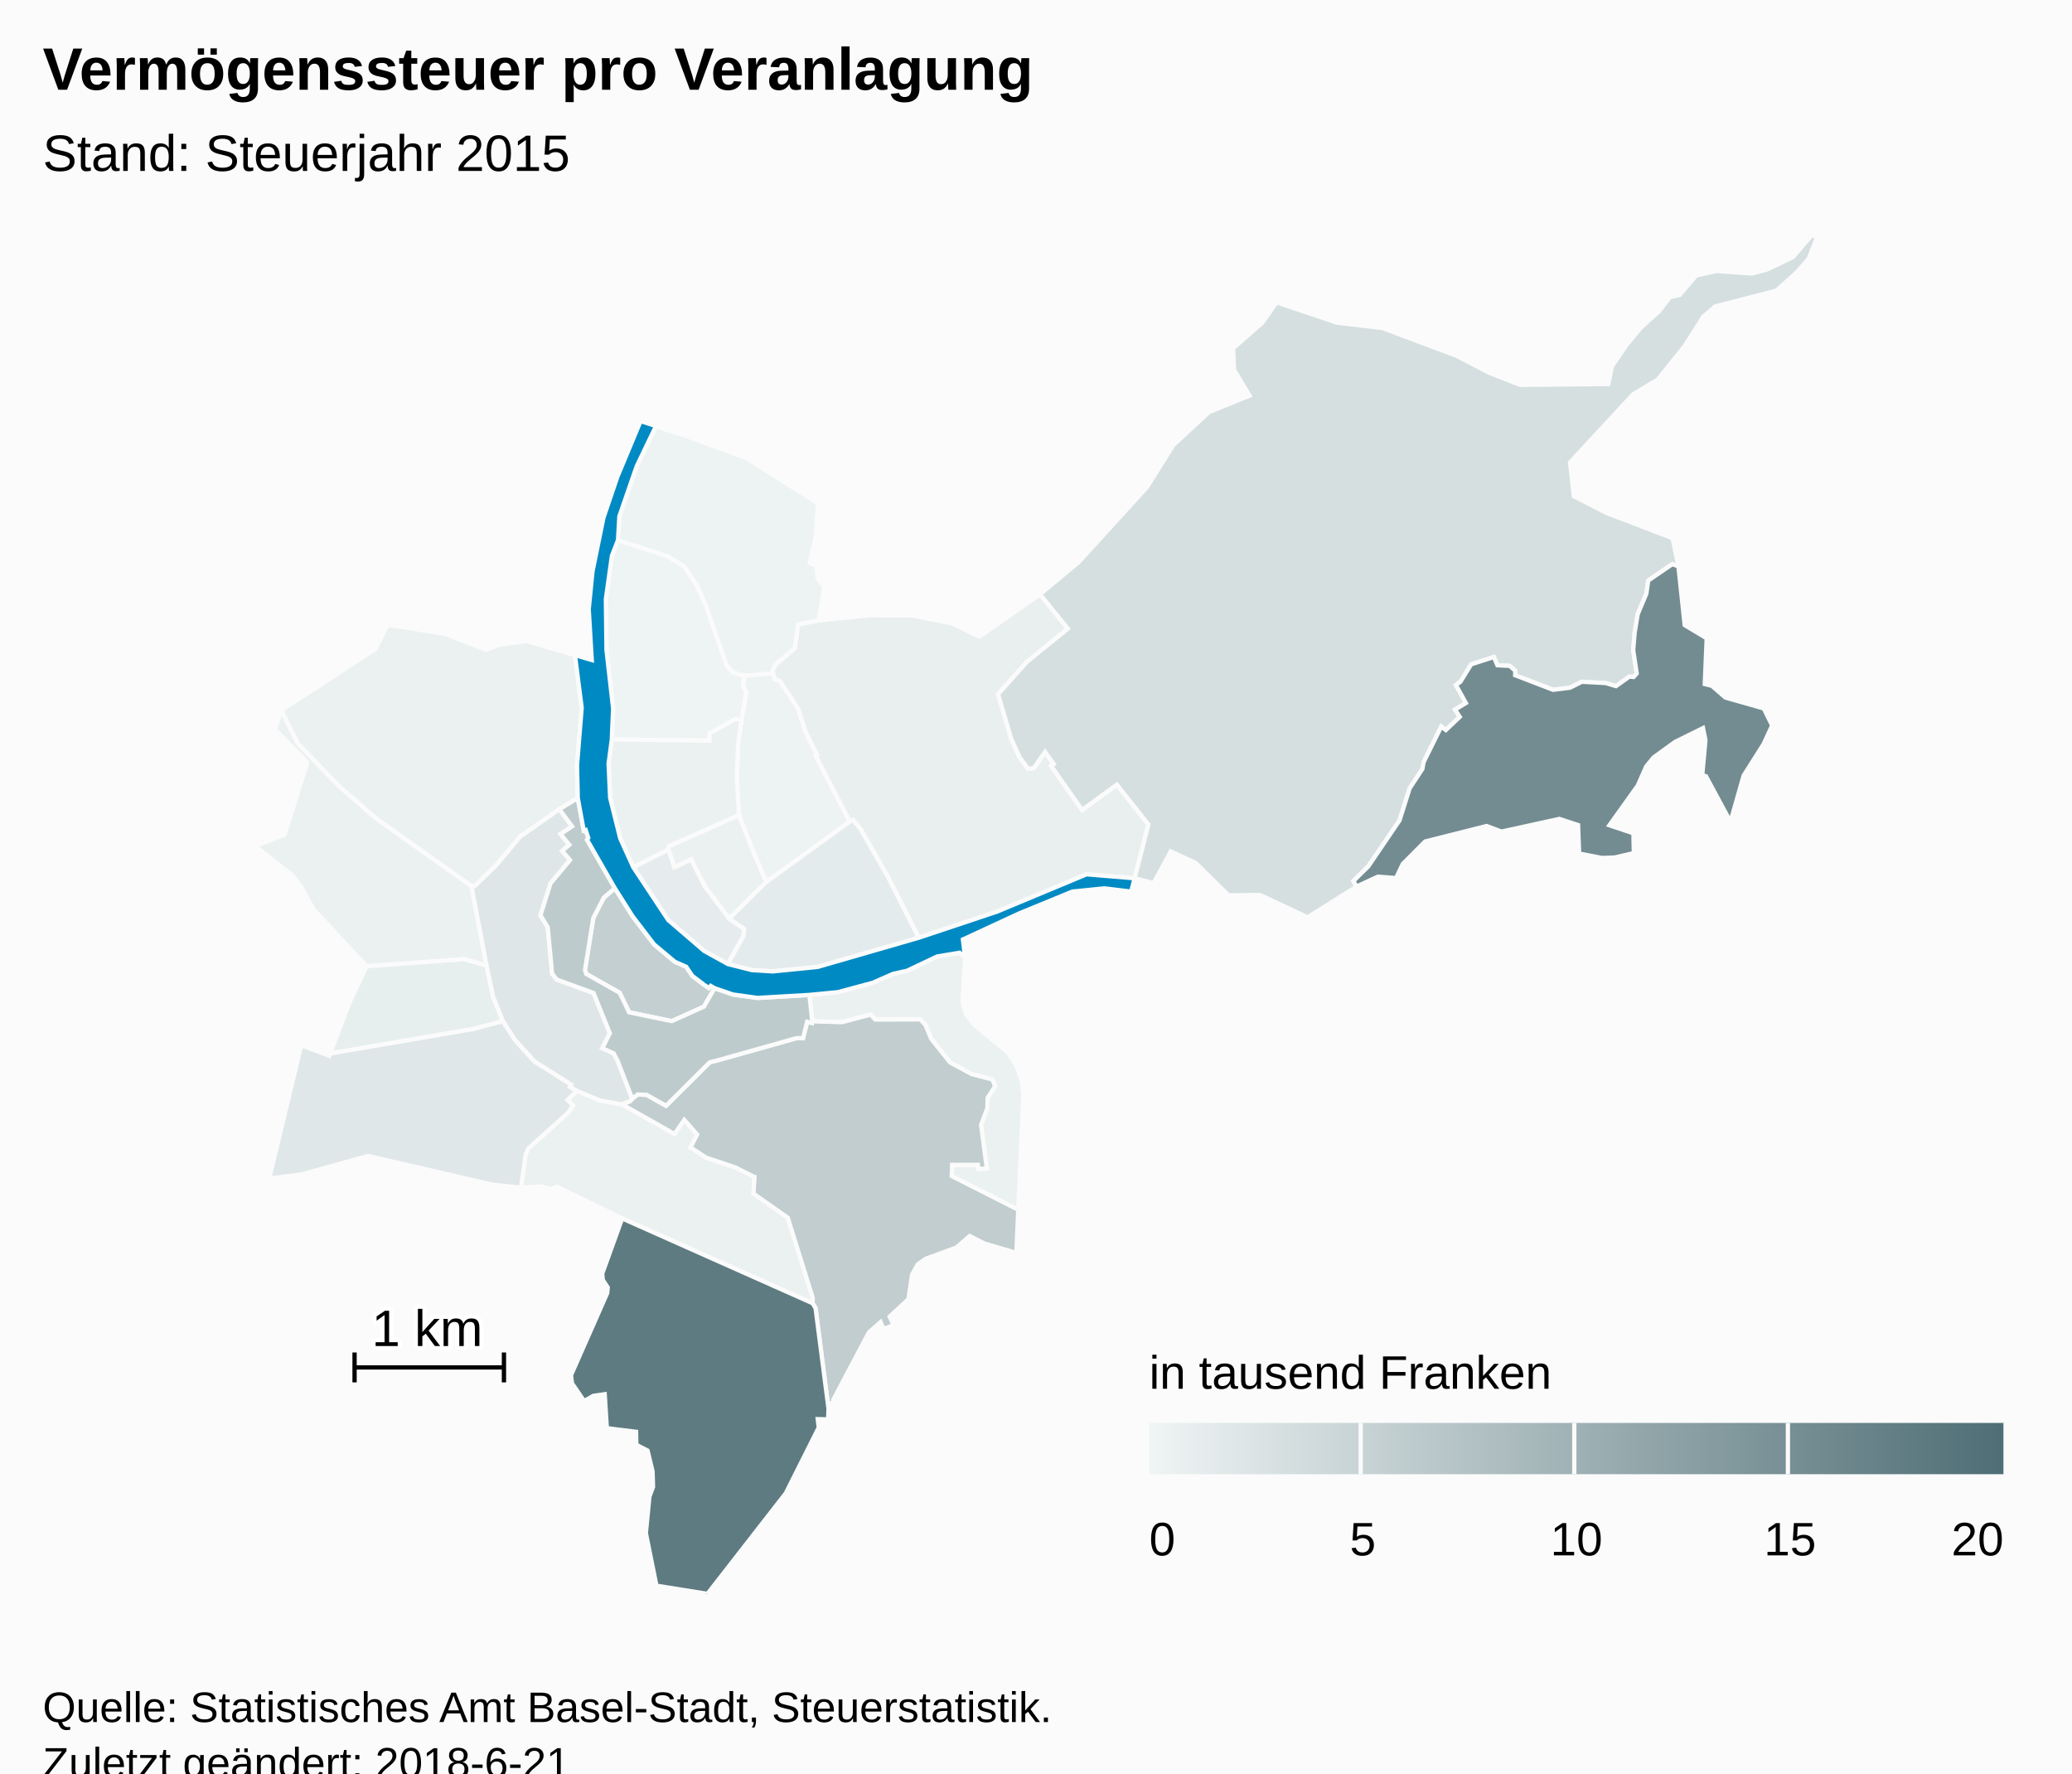
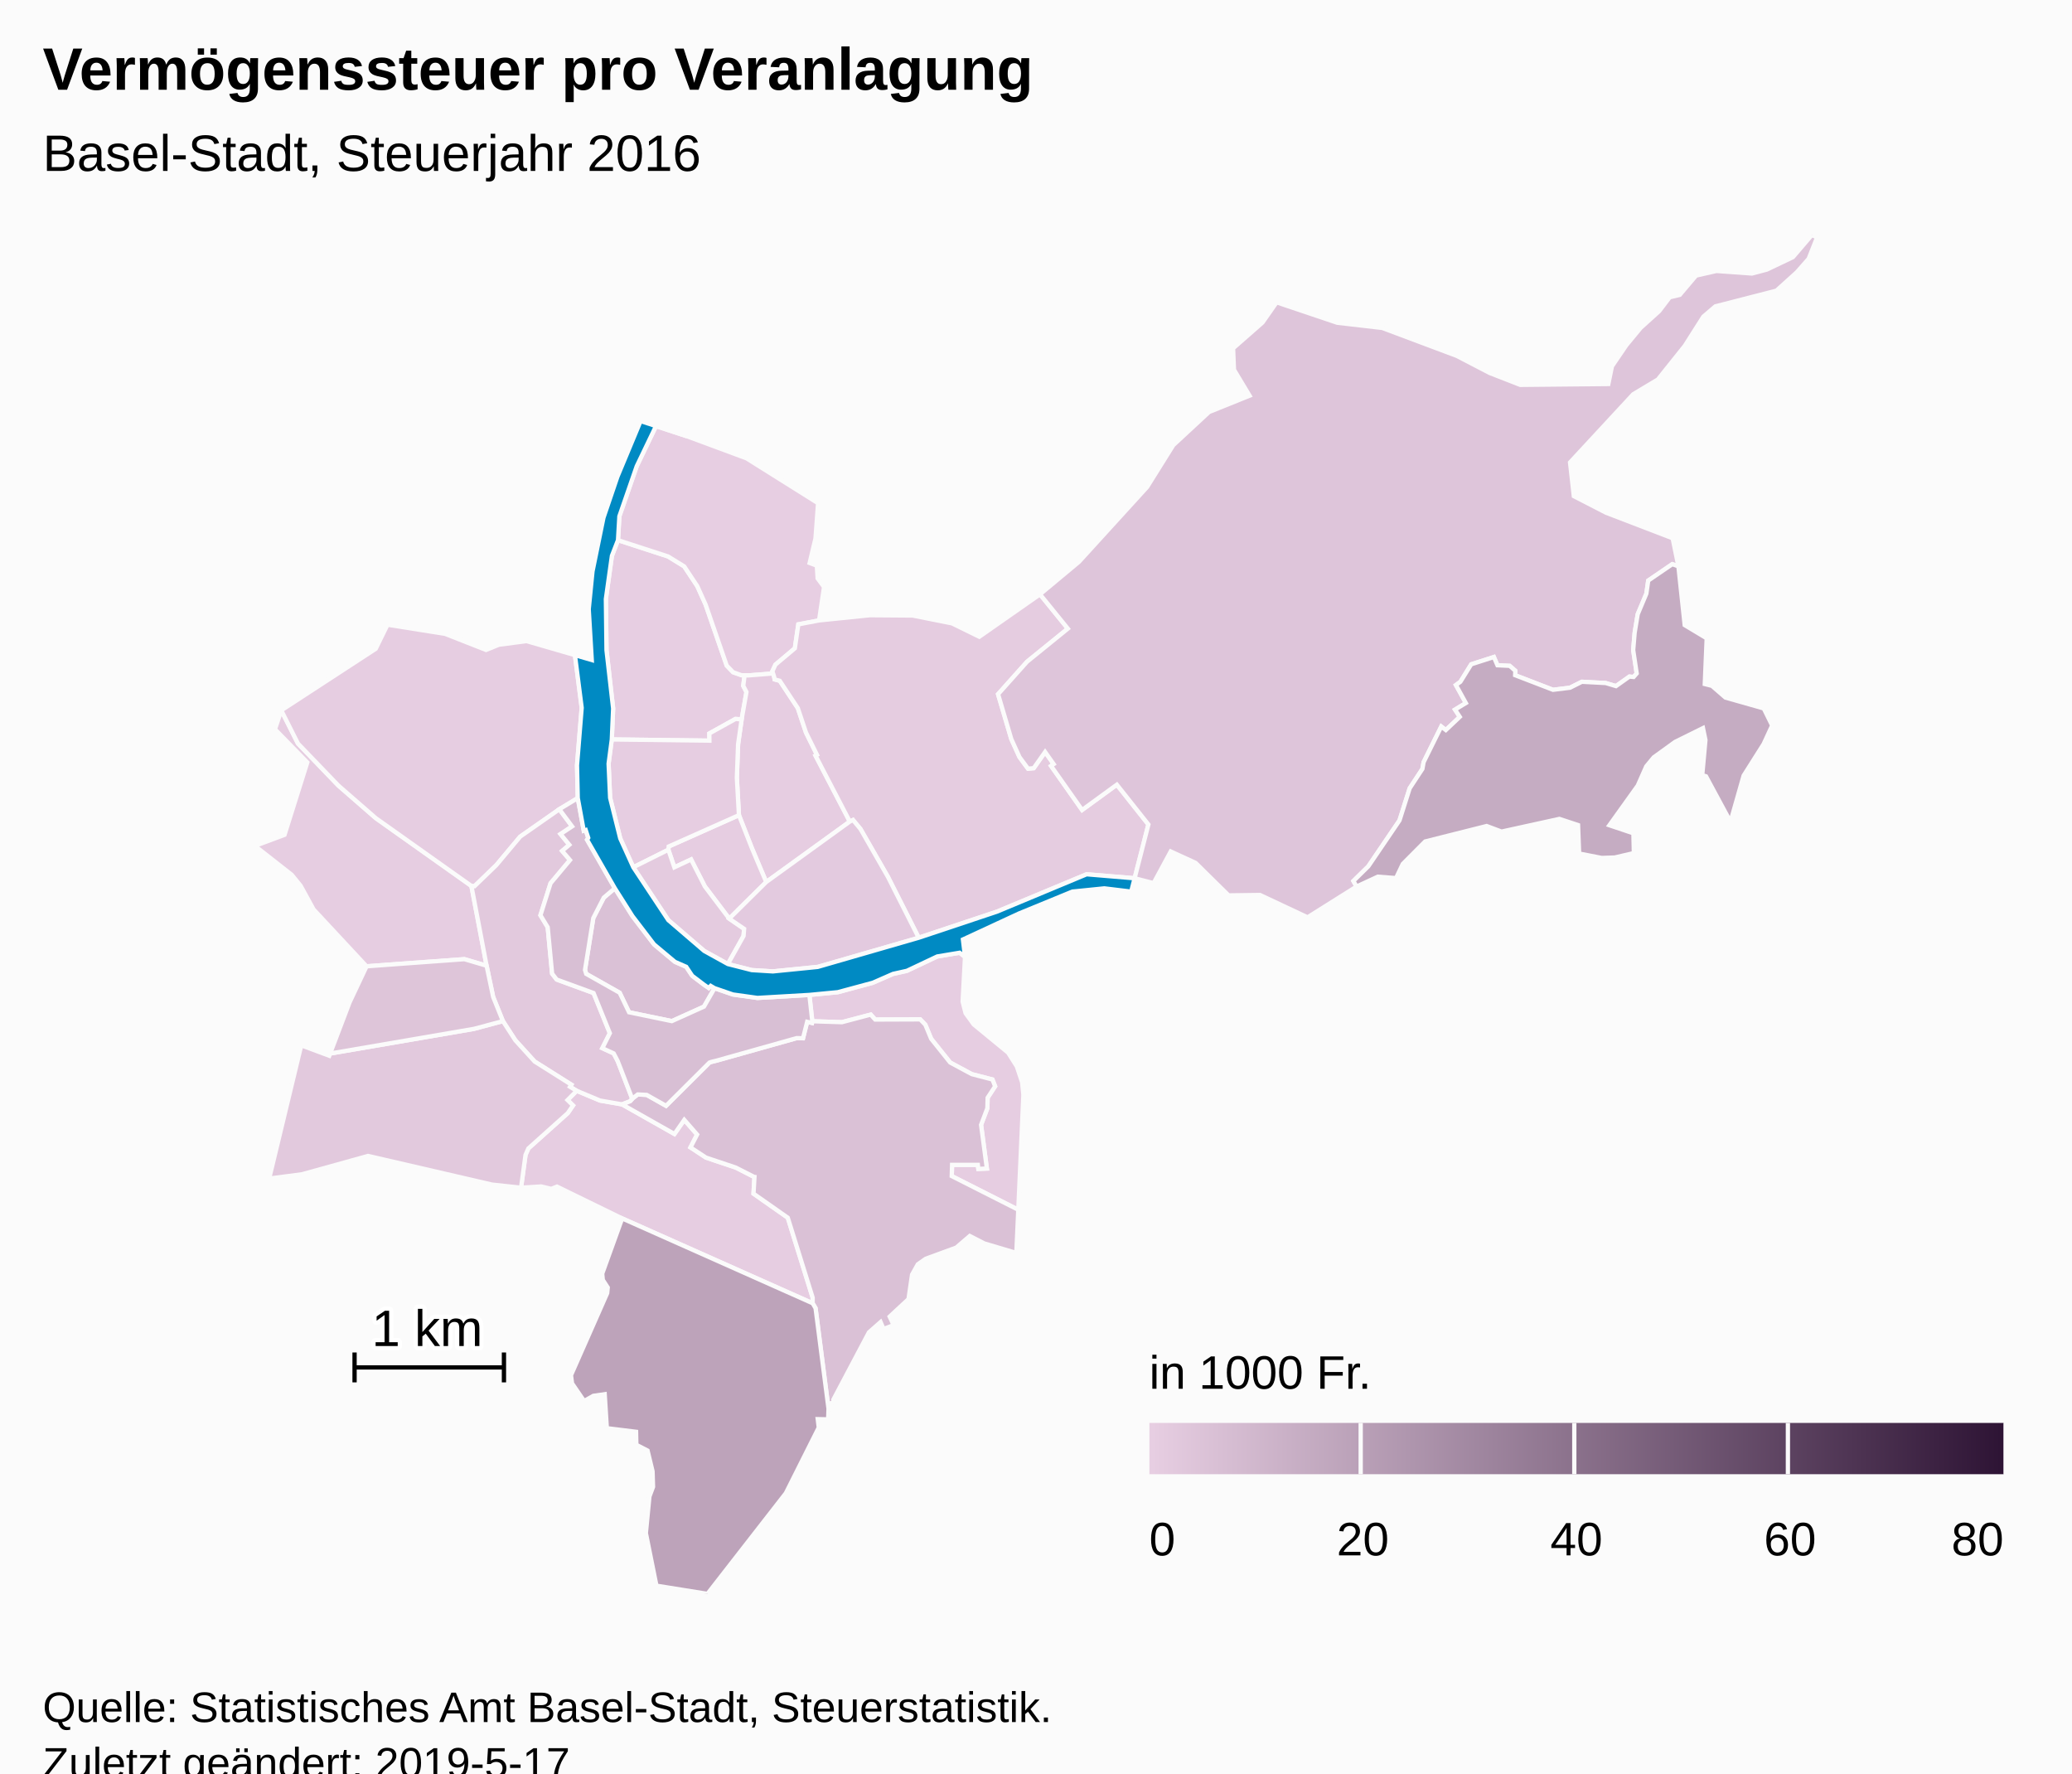
<svg xmlns="http://www.w3.org/2000/svg" version="1.1" class="highcharts-root" style="font-family:Arial;font-size:12px;" viewBox="0 0 485 415">
  <defs>
-     <linearGradient x1="0" y1="0" x2="1" y2="0" id="highcharts-ypeqhn4-8">
-       <stop offset="0" stop-color="#eff4f4" stop-opacity="1" />
-       <stop offset="1" stop-color="#4f6e75" stop-opacity="1" />
+     <linearGradient x1="0" y1="0" x2="1" y2="0" id="highcharts-w0j1jd0-8">
+       <stop offset="0" stop-color="#E7CEE2" stop-opacity="1" />
+       <stop offset="1" stop-color="#2E1435" stop-opacity="1" />
    </linearGradient>
-     <clipPath id="highcharts-ypeqhn4-9">
+     <clipPath id="highcharts-w0j1jd0-9">
      <rect x="0" y="0" width="465" height="318" fill="none" />
    </clipPath>
-     <clipPath id="highcharts-ypeqhn4-10">
+     <clipPath id="highcharts-w0j1jd0-10">
      <rect x="0" y="0" width="465" height="318" fill="none" />
    </clipPath>
  </defs>
  <rect fill="#fbfbfb" class="highcharts-background" x="0" y="0" width="485" height="428" rx="0" ry="0" />
  <rect fill="none" class="highcharts-plot-background" x="10" y="55" width="465" height="318" />
  <g class="highcharts-pane-group" data-z-index="0" />
  <rect fill="none" class="highcharts-plot-border" data-z-index="1" x="10" y="55" width="465" height="318" />
  <g class="highcharts-series-group" data-z-index="3">
-     <g data-z-index="0.1" class="highcharts-series highcharts-series-0 highcharts-map-series highcharts-color-0 " transform="translate(10,55) scale(1 1)" stroke-width="1" clip-path="url(#highcharts-ypeqhn4-10)">
+     <g data-z-index="0.1" class="highcharts-series highcharts-series-0 highcharts-map-series highcharts-color-0 " transform="translate(10,55) scale(1 1)" stroke-width="1" clip-path="url(#highcharts-w0j1jd0-10)">
      <g transform="translate(0,0) scale(1 1)">
-         <path fill="rgb(238,243,243)" d="M 163.599 113.346 L 162.154 113.254 156.039 116.647 156.055 118.33 133.204 118.049 133.519 110.794 131.963 97.157 131.816 85.179 133.233 75.064 134.654 71.413 146.363 75.219 150.148 77.543 153.21 82.159 155.164 86.482 160.104 100.76 161.596 102.314 163.538 103.013 164.291 103.037 164.291 103.037 163.973 105.495 164.725 106.956 163.599 113.346 Z" stroke="#fbfbfb" stroke-width="inherit" class="highcharts-point highcharts-color-0" />
-         <path fill="rgb(237,243,243)" d="M 163.538 103.013 L 161.596 102.314 160.104 100.76 155.164 86.482 153.21 82.159 150.148 77.543 146.363 75.219 134.654 71.413 134.978 65.825 139.041 54.098 143.547 44.715 150.81 47.099 164.753 52.265 181.487 62.762 180.883 71.006 179.513 76.747 181.197 77.376 181.383 80.358 182.887 82.38 181.719 90.194 176.868 91.117 176.053 96.719 171.514 100.54 170.79 102.088 170.956 102.606 165.165 103.065 164.291 103.037 163.538 103.013 Z" stroke="#fbfbfb" stroke-width="inherit" class="highcharts-point highcharts-color-0" />
-         <path fill="rgb(237,242,242)" d="M 171.211 103.401 L 171.318 103.998 172.523 104.322 176.748 110.716 178.664 116.44 181.237 121.645 180.893 121.831 188.918 137.267 169.352 151.414 167.192 146.327 165.996 143.486 162.964 135.763 162.476 126.984 162.768 119.151 163.599 113.346 164.725 106.956 163.973 105.495 164.291 103.037 164.291 103.037 165.165 103.065 170.956 102.606 171.211 103.401 Z" stroke="#fbfbfb" stroke-width="inherit" class="highcharts-point highcharts-color-0" />
-         <path fill="rgb(235,241,241)" d="M 79.362 170.878 L 75.803 171.141 63.409 157.831 60.375 152.288 58.285 149.72 49.666 142.962 56.601 140.371 61.932 123.417 54.366 115.662 55.838 111.244 59.749 119.007 69.219 128.85 77.981 136.479 100.344 152.338 103.899 171.004 98.7 169.469 82.607 170.639 79.362 170.878 Z" stroke="#fbfbfb" stroke-width="inherit" class="highcharts-point highcharts-color-0" />
-         <path fill="rgb(235,241,241)" d="M 163.599 113.346 L 162.768 119.151 162.476 126.984 162.964 135.763 146.518 143.1 146.447 143.862 138.239 147.962 135.18 141.214 132.811 131.721 132.453 123.731 133.204 118.049 156.055 118.33 156.039 116.647 162.154 113.254 163.599 113.346 Z" stroke="#fbfbfb" stroke-width="inherit" class="highcharts-point highcharts-color-0" />
-         <path fill="rgb(235,241,241)" d="M 160.691 159.986 L 154.986 152.446 151.763 146.14 147.846 147.976 146.447 143.862 146.518 143.1 162.964 135.763 165.996 143.486 167.192 146.327 169.352 151.414 160.691 159.986 Z" stroke="#fbfbfb" stroke-width="inherit" class="highcharts-point highcharts-color-0" />
-         <path fill="rgb(235,241,241)" d="M 120.924 134.388 L 111.754 140.799 106.196 147.439 101.062 152.404 100.344 152.338 77.981 136.479 69.219 128.85 59.749 119.007 55.838 111.244 77.945 96.835 80.705 91.197 94.19 93.34 103.77 97.104 106.792 95.878 113.25 95.032 124.579 98.315 126.16 110.641 125.066 124.095 125.242 131.759 120.924 134.388 Z" stroke="#fbfbfb" stroke-width="inherit" class="highcharts-point highcharts-color-0" />
-         <path fill="rgb(235,241,241)" d="M 215.882 168.932 L 215.327 179.393 216.011 182.103 217.923 184.746 225.977 191.365 228.014 194.58 229.249 198.27 229.545 201.213 228.353 228.116 212.776 220.233 212.855 217.603 218.894 217.607 218.998 218.549 221.001 218.469 219.641 208.244 221.11 204.361 221.181 201.897 222.929 199.226 222.307 197.631 217.473 196.38 212.404 193.655 207.963 188.105 206.597 184.812 205.396 183.561 194.853 183.6 193.812 182.44 187.073 184.22 180.136 183.998 179.453 177.834 186.126 177.194 194.287 174.991 199.035 172.914 202.28 172.193 209.378 168.836 214.623 167.962 215.882 168.932 Z" stroke="#fbfbfb" stroke-width="inherit" class="highcharts-point highcharts-color-0" />
-         <path fill="rgb(235,240,240)" d="M 135.58 203.443 L 135.637 203.463 147.868 210.379 150.171 207.071 153.178 210.513 151.623 213.522 155.251 215.903 162.218 218.236 166.354 220.339 166.385 220.372 166.394 220.384 166.451 220.4 166.604 220.425 166.377 224.345 174.398 229.969 180.227 248.693 180.215 249.996 135.632 230.142 120.376 222.694 119.04 223.225 116.676 222.661 111.962 222.954 113.008 215.282 113.676 213.763 122.907 205.491 124.132 203.7 122.837 202.439 124.992 200.274 130.461 202.557 135.58 203.443 Z" stroke="#fbfbfb" stroke-width="inherit" class="highcharts-point highcharts-color-0" />
-         <path fill="rgb(233,239,239)" d="M 171.211 103.401 L 171.318 103.998 172.523 104.322 176.748 110.716 178.664 116.44 181.237 121.645 180.893 121.831 188.918 137.267 189.67 136.904 191.408 138.995 197.855 150.236 205.045 164.457 223.366 158.346 244.346 149.604 255.582 150.539 255.583 150.539 258.812 137.95 251.422 128.63 243.289 134.551 236.554 124.993 236.031 124.25 236.638 123.823 234.632 120.976 231.964 124.768 230.635 124.89 228.628 122.159 226.721 117.956 225.261 113.014 223.621 107.458 230.412 99.856 239.954 92.115 233.436 84.083 219.225 94.015 212.833 90.881 203.612 89.049 193.631 88.975 181.719 90.194 176.868 91.117 176.053 96.719 171.514 100.54 170.79 102.088 171.211 103.401 Z" stroke="#fbfbfb" stroke-width="inherit" class="highcharts-point highcharts-color-0" />
-         <path fill="rgb(231,238,238)" d="M 79.362 170.878 L 75.803 171.141 71.818 179.6 67.273 191.555 100.915 185.781 107.718 183.966 105.433 178.298 103.899 171.004 98.7 169.469 82.607 170.639 79.362 170.878 Z" stroke="#fbfbfb" stroke-width="inherit" class="highcharts-point highcharts-color-0" />
-         <path fill="rgb(230,236,237)" d="M 160.373 170.608 L 164.046 164.041 164.178 162.374 160.691 159.986 154.986 152.446 151.763 146.14 147.846 147.976 146.447 143.862 138.239 147.962 146.439 160.34 154.831 167.543 160.373 170.608 Z" stroke="#fbfbfb" stroke-width="inherit" class="highcharts-point highcharts-color-0" />
-         <path fill="rgb(228,235,236)" d="M 160.691 159.986 L 169.352 151.414 188.918 137.267 189.67 136.904 191.408 138.995 197.855 150.236 205.045 164.457 181.405 171.284 170.915 172.333 165.964 172.027 160.373 170.608 164.046 164.041 164.178 162.374 160.691 159.986 Z" stroke="#fbfbfb" stroke-width="inherit" class="highcharts-point highcharts-color-0" />
-         <path fill="rgb(224,231,232)" d="M 122.837 202.439 L 124.132 203.7 122.907 205.491 113.676 213.763 113.008 215.282 111.962 222.954 105.167 222.222 76.154 215.516 60.701 219.803 53.007 220.815 60.516 189.632 67.076 192.073 67.273 191.555 100.915 185.781 107.718 183.966 110.633 188.465 115.147 193.427 123.729 198.837 123.424 199.334 124.992 200.274 122.837 202.439 Z" stroke="#fbfbfb" stroke-width="inherit" class="highcharts-point highcharts-color-0" />
-         <path fill="rgb(223,230,231)" d="M 120.924 134.388 L 123.912 138.397 121.204 140.195 123.265 142.703 121.584 144.138 123.422 146.278 118.871 151.713 116.504 159.193 118.203 161.994 119.234 172.845 120.307 174.236 128.935 177.39 132.749 186.788 130.991 190.3 133.648 191.519 134.551 193.246 134.721 193.67 135.272 195.077 137.996 202.154 137.996 202.154 137.466 202.738 135.608 203.453 135.58 203.443 130.461 202.557 124.992 200.274 123.424 199.334 123.729 198.837 115.147 193.427 110.633 188.465 107.718 183.966 105.433 178.298 103.899 171.004 100.344 152.338 101.062 152.404 106.196 147.439 111.754 140.799 120.924 134.388 Z" stroke="#fbfbfb" stroke-width="inherit" class="highcharts-point highcharts-color-0" />
-         <path fill="rgb(214,223,224)" d="M 236.031 124.25 L 236.638 123.823 234.632 120.976 231.964 124.768 230.635 124.89 228.628 122.159 226.721 117.956 225.261 113.014 223.621 107.458 230.412 99.856 239.954 92.115 233.436 84.083 242.561 76.483 258.515 58.976 264.631 49.187 273.009 41.418 282.494 37.597 278.841 31.517 278.635 26.524 285.514 20.486 288.827 15.752 303.007 20.53 313.55 21.75 330.993 28.284 338.71 32.293 345.845 35.071 366.468 34.868 367.317 30.735 370.679 25.792 374.037 21.73 378.373 17.816 380.838 14.568 383.185 14.012 387.005 9.491 391.762 8.412 400.087 9.009 403.581 8.084 409.682 5.173 414.105 0 415.334 0.551 413.362 5.548 410.58 8.712 405.805 13.023 391.517 16.697 388.708 19.095 384.347 25.954 378.064 33.804 372.286 37.262 357.503 53.215 358.387 61.108 365.94 64.994 381.521 70.973 382.868 77.538 381.432 77.029 375.807 80.873 375.373 83.926 373.348 88.738 372.63 93.077 372.29 97.144 373.11 102.607 372.38 103.429 371.997 103.394 371.4 103.34 368.262 105.567 365.846 104.848 360.27 104.553 357.504 105.943 353.52 106.433 344.653 103.017 344.693 101.976 343.372 100.823 340.507 100.688 339.679 98.758 334.372 100.467 331.845 104.548 330.798 105.314 333.119 109.528 330.583 111.065 331.698 112.762 328.429 115.852 327.36 115.032 323.23 123.372 322.95 124.941 319.97 129.481 317.585 136.998 310.291 147.741 306.798 151.177 307.536 152.47 296.065 159.678 284.93 154.446 277.586 154.543 269.86 146.935 264.033 144.263 260.033 151.67 255.583 150.539 258.812 137.95 251.422 128.63 243.289 134.551 236.554 124.993 236.031 124.25 Z" stroke="#fbfbfb" stroke-width="inherit" class="highcharts-point highcharts-color-0" />
-         <path fill="rgb(195,207,209)" d="M 157.262 176.255 L 156.358 175.722 155.903 176.213 154.831 175.48 152.03 173.356 150.629 171.253 147.992 170.097 143.1 166.011 138.047 159.396 133.918 152.861 131.324 155.077 128.871 159.856 126.932 171.983 127.211 172.909 135.045 177.328 137.247 181.901 147.256 183.968 154.784 180.573 157.262 176.255 Z" stroke="#fbfbfb" stroke-width="inherit" class="highcharts-point highcharts-color-0" />
-         <path fill="rgb(193,205,207)" d="M 135.637 203.463 L 147.868 210.379 150.171 207.071 153.178 210.513 151.623 213.522 155.251 215.903 162.218 218.236 166.354 220.339 166.385 220.372 166.394 220.384 166.451 220.4 166.604 220.425 166.377 224.345 174.398 229.969 180.227 248.693 180.215 249.996 180.9 251.148 183.934 274.685 184.109 273.435 185.137 273.291 185.072 272.536 193.394 256.796 196.124 254.398 196.821 256.019 199.174 255.111 198.245 253.116 202.654 249.018 203.487 243.297 204.842 240.873 206.692 239.58 213.839 236.961 216.997 234.248 220.41 235.999 227.897 238.221 228.353 228.116 212.776 220.233 212.855 217.603 218.894 217.607 218.998 218.549 221.001 218.469 219.641 208.244 221.11 204.361 221.181 201.897 222.929 199.226 222.307 197.631 217.473 196.38 212.404 193.655 207.963 188.105 206.597 184.812 205.396 183.561 194.853 183.6 193.812 182.44 187.073 184.22 180.136 183.998 180.065 184.395 178.934 184.13 177.963 187.977 176.559 187.941 176.442 187.952 157.752 193.208 156.916 193.407 156.469 193.523 156.062 193.669 145.904 203.787 141.379 201.233 139.282 201.126 138.126 202.01 137.996 202.154 137.466 202.738 135.608 203.453 135.637 203.463 Z" stroke="#fbfbfb" stroke-width="inherit" class="highcharts-point highcharts-color-0" />
-         <path fill="rgb(190,203,205)" d="M 120.924 134.388 L 123.912 138.397 121.204 140.195 123.265 142.703 121.584 144.138 123.422 146.278 118.871 151.713 116.504 159.193 118.203 161.994 119.234 172.845 120.307 174.236 128.935 177.39 132.749 186.788 130.991 190.3 133.648 191.519 134.551 193.246 134.721 193.67 135.272 195.077 137.996 202.154 137.996 202.154 138.126 202.01 139.282 201.126 141.379 201.233 145.904 203.787 156.062 193.669 156.469 193.523 156.916 193.407 157.752 193.208 176.442 187.952 176.559 187.941 177.963 187.977 178.934 184.13 180.065 184.395 180.136 183.998 179.453 177.834 167.297 178.539 161.562 177.735 157.262 176.255 154.784 180.573 147.256 183.968 137.247 181.901 135.045 177.328 127.211 172.909 126.932 171.983 128.871 159.856 131.324 155.077 133.918 152.861 127.418 141.529 127.692 141.077 127.101 139.25 126.641 139.398 125.242 131.759 120.924 134.388 Z" stroke="#fbfbfb" stroke-width="inherit" class="highcharts-point highcharts-color-0" />
-         <path fill="rgb(115,140,145)" d="M 372.38 103.429 L 373.11 102.607 372.29 97.144 372.63 93.077 373.348 88.738 375.373 83.926 375.807 80.873 381.432 77.029 382.868 77.538 384.34 91.291 389.489 94.382 389.041 105.082 390.714 105.505 393.875 108.249 402.854 110.795 404.814 114.782 402.821 119.109 398.133 126.52 395.06 137.313 389.329 126.674 388.452 126.405 389.199 118.186 388.626 115.394 382.117 118.606 377.074 122.247 375.343 124.346 373.359 128.844 366.709 138.131 372.334 140.016 372.444 144.636 367.97 145.676 364.914 145.782 359.635 144.751 359.382 138.084 355.008 136.641 341.465 139.613 337.98 138.306 323.583 141.929 318.347 147.186 316.776 150.498 312.513 150.166 307.536 152.47 306.798 151.177 310.291 147.741 317.585 136.998 319.97 129.481 322.95 124.941 323.23 123.372 327.36 115.032 328.429 115.852 331.698 112.762 330.583 111.065 333.119 109.528 330.798 105.314 331.845 104.548 334.372 100.467 339.679 98.758 340.507 100.688 343.372 100.823 344.693 101.976 344.653 103.017 353.52 106.433 357.504 105.943 360.27 104.553 365.846 104.848 368.262 105.567 371.4 103.34 371.997 103.394 372.38 103.429 Z" stroke="#fbfbfb" stroke-width="inherit" class="highcharts-point highcharts-color-0" />
-         <path fill="rgb(94,123,129)" d="M 135.632 230.142 L 180.215 249.996 180.9 251.148 183.934 274.685 183.848 277.164 181.411 277.111 181.647 279.081 173.95 294.429 155.599 318 143.656 316.09 141.183 303.788 142.016 295.225 142.862 292.967 142.749 289.325 141.579 284.473 138.954 283.115 138.893 280.075 132.048 279.233 131.549 271.275 128.881 271.658 126.728 272.874 123.902 268.738 123.656 266.836 132.127 247.632 132.257 246.312 131.101 244.519 130.965 243.059 135.632 230.142 Z" stroke="#fbfbfb" stroke-width="inherit" class="highcharts-point highcharts-color-0" />
+         <path fill="rgb(231,206,226)" d="M 163.599 113.346 L 162.154 113.254 156.039 116.647 156.055 118.33 133.204 118.049 133.519 110.794 131.963 97.157 131.816 85.179 133.233 75.064 134.654 71.413 146.363 75.219 150.148 77.543 153.21 82.159 155.164 86.482 160.104 100.76 161.596 102.314 163.538 103.013 164.291 103.037 164.291 103.037 163.973 105.495 164.725 106.956 163.599 113.346 Z" stroke="#fbfbfb" stroke-width="inherit" class="highcharts-point highcharts-color-0" />
+         <path fill="rgb(231,206,226)" d="M 163.538 103.013 L 161.596 102.314 160.104 100.76 155.164 86.482 153.21 82.159 150.148 77.543 146.363 75.219 134.654 71.413 134.978 65.825 139.041 54.098 143.547 44.715 150.81 47.099 164.753 52.265 181.487 62.762 180.883 71.006 179.513 76.747 181.197 77.376 181.383 80.358 182.887 82.38 181.719 90.194 176.868 91.117 176.053 96.719 171.514 100.54 170.79 102.088 170.956 102.606 165.165 103.065 164.291 103.037 163.538 103.013 Z" stroke="#fbfbfb" stroke-width="inherit" class="highcharts-point highcharts-color-0" />
+         <path fill="rgb(230,205,225)" d="M 171.211 103.401 L 171.318 103.998 172.523 104.322 176.748 110.716 178.664 116.44 181.237 121.645 180.893 121.831 188.918 137.267 169.352 151.414 167.192 146.327 165.996 143.486 162.964 135.763 162.476 126.984 162.768 119.151 163.599 113.346 164.725 106.956 163.973 105.495 164.291 103.037 164.291 103.037 165.165 103.065 170.956 102.606 171.211 103.401 Z" stroke="#fbfbfb" stroke-width="inherit" class="highcharts-point highcharts-color-0" />
+         <path fill="rgb(230,205,225)" d="M 79.362 170.878 L 75.803 171.141 63.409 157.831 60.375 152.288 58.285 149.72 49.666 142.962 56.601 140.371 61.932 123.417 54.366 115.662 55.838 111.244 59.749 119.007 69.219 128.85 77.981 136.479 100.344 152.338 103.899 171.004 98.7 169.469 82.607 170.639 79.362 170.878 Z" stroke="#fbfbfb" stroke-width="inherit" class="highcharts-point highcharts-color-0" />
+         <path fill="rgb(230,205,225)" d="M 160.691 159.986 L 154.986 152.446 151.763 146.14 147.846 147.976 146.447 143.862 146.518 143.1 162.964 135.763 165.996 143.486 167.192 146.327 169.352 151.414 160.691 159.986 Z" stroke="#fbfbfb" stroke-width="inherit" class="highcharts-point highcharts-color-0" />
+         <path fill="rgb(230,205,225)" d="M 135.58 203.443 L 135.637 203.463 147.868 210.379 150.171 207.071 153.178 210.513 151.623 213.522 155.251 215.903 162.218 218.236 166.354 220.339 166.385 220.372 166.394 220.384 166.451 220.4 166.604 220.425 166.377 224.345 174.398 229.969 180.227 248.693 180.215 249.996 135.632 230.142 120.376 222.694 119.04 223.225 116.676 222.661 111.962 222.954 113.008 215.282 113.676 213.763 122.907 205.491 124.132 203.7 122.837 202.439 124.992 200.274 130.461 202.557 135.58 203.443 Z" stroke="#fbfbfb" stroke-width="inherit" class="highcharts-point highcharts-color-0" />
+         <path fill="rgb(230,205,225)" d="M 215.882 168.932 L 215.327 179.393 216.011 182.103 217.923 184.746 225.977 191.365 228.014 194.58 229.249 198.27 229.545 201.213 228.353 228.116 212.776 220.233 212.855 217.603 218.894 217.607 218.998 218.549 221.001 218.469 219.641 208.244 221.11 204.361 221.181 201.897 222.929 199.226 222.307 197.631 217.473 196.38 212.404 193.655 207.963 188.105 206.597 184.812 205.396 183.561 194.853 183.6 193.812 182.44 187.073 184.22 180.136 183.998 179.453 177.834 186.126 177.194 194.287 174.991 199.035 172.914 202.28 172.193 209.378 168.836 214.623 167.962 215.882 168.932 Z" stroke="#fbfbfb" stroke-width="inherit" class="highcharts-point highcharts-color-0" />
+         <path fill="rgb(230,205,225)" d="M 163.599 113.346 L 162.768 119.151 162.476 126.984 162.964 135.763 146.518 143.1 146.447 143.862 138.239 147.962 135.18 141.214 132.811 131.721 132.453 123.731 133.204 118.049 156.055 118.33 156.039 116.647 162.154 113.254 163.599 113.346 Z" stroke="#fbfbfb" stroke-width="inherit" class="highcharts-point highcharts-color-0" />
+         <path fill="rgb(230,205,225)" d="M 120.924 134.388 L 111.754 140.799 106.196 147.439 101.062 152.404 100.344 152.338 77.981 136.479 69.219 128.85 59.749 119.007 55.838 111.244 77.945 96.835 80.705 91.197 94.19 93.34 103.77 97.104 106.792 95.878 113.25 95.032 124.579 98.315 126.16 110.641 125.066 124.095 125.242 131.759 120.924 134.388 Z" stroke="#fbfbfb" stroke-width="inherit" class="highcharts-point highcharts-color-0" />
+         <path fill="rgb(229,204,224)" d="M 171.211 103.401 L 171.318 103.998 172.523 104.322 176.748 110.716 178.664 116.44 181.237 121.645 180.893 121.831 188.918 137.267 189.67 136.904 191.408 138.995 197.855 150.236 205.045 164.457 223.366 158.346 244.346 149.604 255.582 150.539 255.583 150.539 258.812 137.95 251.422 128.63 243.289 134.551 236.554 124.993 236.031 124.25 236.638 123.823 234.632 120.976 231.964 124.768 230.635 124.89 228.628 122.159 226.721 117.956 225.261 113.014 223.621 107.458 230.412 99.856 239.954 92.115 233.436 84.083 219.225 94.015 212.833 90.881 203.612 89.049 193.631 88.975 181.719 90.194 176.868 91.117 176.053 96.719 171.514 100.54 170.79 102.088 171.211 103.401 Z" stroke="#fbfbfb" stroke-width="inherit" class="highcharts-point highcharts-color-0" />
+         <path fill="rgb(228,203,223)" d="M 160.373 170.608 L 164.046 164.041 164.178 162.374 160.691 159.986 154.986 152.446 151.763 146.14 147.846 147.976 146.447 143.862 138.239 147.962 146.439 160.34 154.831 167.543 160.373 170.608 Z" stroke="#fbfbfb" stroke-width="inherit" class="highcharts-point highcharts-color-0" />
+         <path fill="rgb(227,202,223)" d="M 160.691 159.986 L 169.352 151.414 188.918 137.267 189.67 136.904 191.408 138.995 197.855 150.236 205.045 164.457 181.405 171.284 170.915 172.333 165.964 172.027 160.373 170.608 164.046 164.041 164.178 162.374 160.691 159.986 Z" stroke="#fbfbfb" stroke-width="inherit" class="highcharts-point highcharts-color-0" />
+         <path fill="rgb(226,201,221)" d="M 120.924 134.388 L 123.912 138.397 121.204 140.195 123.265 142.703 121.584 144.138 123.422 146.278 118.871 151.713 116.504 159.193 118.203 161.994 119.234 172.845 120.307 174.236 128.935 177.39 132.749 186.788 130.991 190.3 133.648 191.519 134.551 193.246 134.721 193.67 135.272 195.077 137.996 202.154 137.996 202.154 137.466 202.738 135.608 203.453 135.58 203.443 130.461 202.557 124.992 200.274 123.424 199.334 123.729 198.837 115.147 193.427 110.633 188.465 107.718 183.966 105.433 178.298 103.899 171.004 100.344 152.338 101.062 152.404 106.196 147.439 111.754 140.799 120.924 134.388 Z" stroke="#fbfbfb" stroke-width="inherit" class="highcharts-point highcharts-color-0" />
+         <path fill="rgb(226,201,221)" d="M 122.837 202.439 L 124.132 203.7 122.907 205.491 113.676 213.763 113.008 215.282 111.962 222.954 105.167 222.222 76.154 215.516 60.701 219.803 53.007 220.815 60.516 189.632 67.076 192.073 67.273 191.555 100.915 185.781 107.718 183.966 110.633 188.465 115.147 193.427 123.729 198.837 123.424 199.334 124.992 200.274 122.837 202.439 Z" stroke="#fbfbfb" stroke-width="inherit" class="highcharts-point highcharts-color-0" />
+         <path fill="rgb(222,197,218)" d="M 236.031 124.25 L 236.638 123.823 234.632 120.976 231.964 124.768 230.635 124.89 228.628 122.159 226.721 117.956 225.261 113.014 223.621 107.458 230.412 99.856 239.954 92.115 233.436 84.083 242.561 76.483 258.515 58.976 264.631 49.187 273.009 41.418 282.494 37.597 278.841 31.517 278.635 26.524 285.514 20.486 288.827 15.752 303.007 20.53 313.55 21.75 330.993 28.284 338.71 32.293 345.845 35.071 366.468 34.868 367.317 30.735 370.679 25.792 374.037 21.73 378.373 17.816 380.838 14.568 383.185 14.012 387.005 9.491 391.762 8.412 400.087 9.009 403.581 8.084 409.682 5.173 414.105 0 415.334 0.551 413.362 5.548 410.58 8.712 405.805 13.023 391.517 16.697 388.708 19.095 384.347 25.954 378.064 33.804 372.286 37.262 357.503 53.215 358.387 61.108 365.94 64.994 381.521 70.973 382.868 77.538 381.432 77.029 375.807 80.873 375.373 83.926 373.348 88.738 372.63 93.077 372.29 97.144 373.11 102.607 372.38 103.429 371.997 103.394 371.4 103.34 368.262 105.567 365.846 104.848 360.27 104.553 357.504 105.943 353.52 106.433 344.653 103.017 344.693 101.976 343.372 100.823 340.507 100.688 339.679 98.758 334.372 100.467 331.845 104.548 330.798 105.314 333.119 109.528 330.583 111.065 331.698 112.762 328.429 115.852 327.36 115.032 323.23 123.372 322.95 124.941 319.97 129.481 317.585 136.998 310.291 147.741 306.798 151.177 307.536 152.47 296.065 159.678 284.93 154.446 277.586 154.543 269.86 146.935 264.033 144.263 260.033 151.67 255.583 150.539 258.812 137.95 251.422 128.63 243.289 134.551 236.554 124.993 236.031 124.25 Z" stroke="#fbfbfb" stroke-width="inherit" class="highcharts-point highcharts-color-0" />
+         <path fill="rgb(222,197,217)" d="M 79.362 170.878 L 75.803 171.141 71.818 179.6 67.273 191.555 100.915 185.781 107.718 183.966 105.433 178.298 103.899 171.004 98.7 169.469 82.607 170.639 79.362 170.878 Z" stroke="#fbfbfb" stroke-width="inherit" class="highcharts-point highcharts-color-0" />
+         <path fill="rgb(218,193,214)" d="M 157.262 176.255 L 156.358 175.722 155.903 176.213 154.831 175.48 152.03 173.356 150.629 171.253 147.992 170.097 143.1 166.011 138.047 159.396 133.918 152.861 131.324 155.077 128.871 159.856 126.932 171.983 127.211 172.909 135.045 177.328 137.247 181.901 147.256 183.968 154.784 180.573 157.262 176.255 Z" stroke="#fbfbfb" stroke-width="inherit" class="highcharts-point highcharts-color-0" />
+         <path fill="rgb(218,193,214)" d="M 135.637 203.463 L 147.868 210.379 150.171 207.071 153.178 210.513 151.623 213.522 155.251 215.903 162.218 218.236 166.354 220.339 166.385 220.372 166.394 220.384 166.451 220.4 166.604 220.425 166.377 224.345 174.398 229.969 180.227 248.693 180.215 249.996 180.9 251.148 183.934 274.685 184.109 273.435 185.137 273.291 185.072 272.536 193.394 256.796 196.124 254.398 196.821 256.019 199.174 255.111 198.245 253.116 202.654 249.018 203.487 243.297 204.842 240.873 206.692 239.58 213.839 236.961 216.997 234.248 220.41 235.999 227.897 238.221 228.353 228.116 212.776 220.233 212.855 217.603 218.894 217.607 218.998 218.549 221.001 218.469 219.641 208.244 221.11 204.361 221.181 201.897 222.929 199.226 222.307 197.631 217.473 196.38 212.404 193.655 207.963 188.105 206.597 184.812 205.396 183.561 194.853 183.6 193.812 182.44 187.073 184.22 180.136 183.998 180.065 184.395 178.934 184.13 177.963 187.977 176.559 187.941 176.442 187.952 157.752 193.208 156.916 193.407 156.469 193.523 156.062 193.669 145.904 203.787 141.379 201.233 139.282 201.126 138.126 202.01 137.996 202.154 137.466 202.738 135.608 203.453 135.637 203.463 Z" stroke="#fbfbfb" stroke-width="inherit" class="highcharts-point highcharts-color-0" />
+         <path fill="rgb(216,191,212)" d="M 120.924 134.388 L 123.912 138.397 121.204 140.195 123.265 142.703 121.584 144.138 123.422 146.278 118.871 151.713 116.504 159.193 118.203 161.994 119.234 172.845 120.307 174.236 128.935 177.39 132.749 186.788 130.991 190.3 133.648 191.519 134.551 193.246 134.721 193.67 135.272 195.077 137.996 202.154 137.996 202.154 138.126 202.01 139.282 201.126 141.379 201.233 145.904 203.787 156.062 193.669 156.469 193.523 156.916 193.407 157.752 193.208 176.442 187.952 176.559 187.941 177.963 187.977 178.934 184.13 180.065 184.395 180.136 183.998 179.453 177.834 167.297 178.539 161.562 177.735 157.262 176.255 154.784 180.573 147.256 183.968 137.247 181.901 135.045 177.328 127.211 172.909 126.932 171.983 128.871 159.856 131.324 155.077 133.918 152.861 127.418 141.529 127.692 141.077 127.101 139.25 126.641 139.398 125.242 131.759 120.924 134.388 Z" stroke="#fbfbfb" stroke-width="inherit" class="highcharts-point highcharts-color-0" />
+         <path fill="rgb(197,172,194)" d="M 372.38 103.429 L 373.11 102.607 372.29 97.144 372.63 93.077 373.348 88.738 375.373 83.926 375.807 80.873 381.432 77.029 382.868 77.538 384.34 91.291 389.489 94.382 389.041 105.082 390.714 105.505 393.875 108.249 402.854 110.795 404.814 114.782 402.821 119.109 398.133 126.52 395.06 137.313 389.329 126.674 388.452 126.405 389.199 118.186 388.626 115.394 382.117 118.606 377.074 122.247 375.343 124.346 373.359 128.844 366.709 138.131 372.334 140.016 372.444 144.636 367.97 145.676 364.914 145.782 359.635 144.751 359.382 138.084 355.008 136.641 341.465 139.613 337.98 138.306 323.583 141.929 318.347 147.186 316.776 150.498 312.513 150.166 307.536 152.47 306.798 151.177 310.291 147.741 317.585 136.998 319.97 129.481 322.95 124.941 323.23 123.372 327.36 115.032 328.429 115.852 331.698 112.762 330.583 111.065 333.119 109.528 330.798 105.314 331.845 104.548 334.372 100.467 339.679 98.758 340.507 100.688 343.372 100.823 344.693 101.976 344.653 103.017 353.52 106.433 357.504 105.943 360.27 104.553 365.846 104.848 368.262 105.567 371.4 103.34 371.997 103.394 372.38 103.429 Z" stroke="#fbfbfb" stroke-width="inherit" class="highcharts-point highcharts-color-0" />
+         <path fill="rgb(189,163,186)" d="M 135.632 230.142 L 180.215 249.996 180.9 251.148 183.934 274.685 183.848 277.164 181.411 277.111 181.647 279.081 173.95 294.429 155.599 318 143.656 316.09 141.183 303.788 142.016 295.225 142.862 292.967 142.749 289.325 141.579 284.473 138.954 283.115 138.893 280.075 132.048 279.233 131.549 271.275 128.881 271.658 126.728 272.874 123.902 268.738 123.656 266.836 132.127 247.632 132.257 246.312 131.101 244.519 130.965 243.059 135.632 230.142 Z" stroke="#fbfbfb" stroke-width="inherit" class="highcharts-point highcharts-color-0" />
      </g>
    </g>
    <g data-z-index="0.1" class="highcharts-markers highcharts-series-0 highcharts-map-series highcharts-color-0 " transform="translate(10,55) scale(1 1)" clip-path="none" />
-     <g data-z-index="0.1" class="highcharts-series highcharts-series-1 highcharts-map-series highcharts-color-1 " visibility="hidden" transform="translate(10,55) scale(1 1)" clip-path="url(#highcharts-ypeqhn4-10)" />
+     <g data-z-index="0.1" class="highcharts-series highcharts-series-1 highcharts-map-series highcharts-color-1 " visibility="hidden" transform="translate(10,55) scale(1 1)" clip-path="url(#highcharts-w0j1jd0-10)" />
    <g data-z-index="0.1" class="highcharts-markers highcharts-series-1 highcharts-map-series highcharts-color-1 " visibility="hidden" transform="translate(10,55) scale(1 1)" clip-path="none" />
-     <g data-z-index="0.1" class="highcharts-series highcharts-series-2 highcharts-map-series " transform="translate(10,55) scale(1 1)" stroke-width="1" clip-path="url(#highcharts-ypeqhn4-10)">
+     <g data-z-index="0.1" class="highcharts-series highcharts-series-2 highcharts-map-series " transform="translate(10,55) scale(1 1)" stroke-width="1" clip-path="url(#highcharts-w0j1jd0-10)">
      <g transform="translate(0,0) scale(1 1)">
        <path fill="#008AC3" d="M 160.373 170.608 L 165.964 172.027 170.915 172.333 181.405 171.284 205.045 164.457 223.366 158.346 244.346 149.604 255.582 150.539 254.782 153.658 248.494 152.897 241.011 153.653 228.517 158.783 215.393 164.864 215.882 168.932 214.623 167.962 209.378 168.836 202.28 172.193 199.035 172.914 194.287 174.991 186.126 177.194 179.453 177.834 167.297 178.539 161.562 177.735 157.262 176.255 156.358 175.722 155.903 176.213 154.831 175.48 152.03 173.356 150.629 171.253 147.992 170.097 143.1 166.011 138.047 159.396 133.918 152.861 127.418 141.529 127.692 141.077 127.101 139.25 126.641 139.398 125.242 131.759 125.066 124.095 126.16 110.641 124.579 98.315 128.52 99.465 127.807 87.568 128.691 78.721 131.261 66.145 134.518 56.571 139.95 43.535 150.81 47.099 143.547 44.715 139.041 54.098 134.978 65.825 134.654 71.413 133.233 75.064 131.816 85.179 131.963 97.157 133.519 110.794 133.204 118.049 132.453 123.731 132.811 131.721 135.18 141.214 138.239 147.962 146.439 160.34 154.831 167.543 160.373 170.608 Z" stroke="#fbfbfb" stroke-width="inherit" class="highcharts-point" />
      </g>
    </g>
    <g data-z-index="0.1" class="highcharts-markers highcharts-series-2 highcharts-map-series " transform="translate(10,55) scale(1 1)" clip-path="none" />
-     <g data-z-index="0.1" class="highcharts-series highcharts-series-3 highcharts-mapline-series " transform="translate(10,55) scale(1 1)" stroke-width="1" clip-path="url(#highcharts-ypeqhn4-10)">
+     <g data-z-index="0.1" class="highcharts-series highcharts-series-3 highcharts-mapline-series " transform="translate(10,55) scale(1 1)" stroke-width="1" clip-path="url(#highcharts-w0j1jd0-10)">
      <g transform="translate(0,0) scale(1 1)">
        <path fill="none" d="M 72.994 261.515 L 72.994 268.509 72.994 265.012 107.96 265.012 107.96 261.515 107.96 268.509" stroke="black" stroke-width="inherit" class="highcharts-point" />
      </g>
    </g>
    <g data-z-index="0.1" class="highcharts-markers highcharts-series-3 highcharts-mapline-series " transform="translate(10,55) scale(1 1)" clip-path="none" />
  </g>
  <text x="10" text-anchor="start" class="highcharts-title" data-z-index="4" style="color:#000000;font-size:14px;font-weight:bold;font-family:Arial;fill:#000000;" y="21">
    <tspan>Vermögenssteuer pro Veranlagung</tspan>
  </text>
  <text x="10" text-anchor="start" class="highcharts-subtitle" data-z-index="4" style="color:#000000;font-size:12px;font-weight:normal;font-family:Arial;fill:#000000;" y="40">
-     <tspan>Stand: Steuerjahr 2015</tspan>
+     <tspan>Basel-Stadt, Steuerjahr 2016</tspan>
  </text>
-   <g data-z-index="6" class="highcharts-data-labels highcharts-series-3 highcharts-mapline-series " visibility="visible" transform="translate(10,55) scale(1 1)" clip-path="url(#highcharts-ypeqhn4-9)">
+   <g data-z-index="6" class="highcharts-data-labels highcharts-series-3 highcharts-mapline-series " visibility="visible" transform="translate(10,55) scale(1 1)" clip-path="url(#highcharts-w0j1jd0-9)">
    <g class="highcharts-label highcharts-data-label highcharts-data-label-color-undefined " data-z-index="1" transform="translate(77,248)">
      <text x="0" data-z-index="1" style="font-size:12px;font-weight:normal;color:black;fill:black;" y="12">
        <tspan x="0" y="12" class="highcharts-text-outline" fill="#FFFFFF" stroke="#FFFFFF" stroke-width="2px" stroke-linejoin="round" style="">1 km</tspan>
        <tspan x="0" y="12">1 km</tspan>
      </text>
    </g>
  </g>
  <g class="highcharts-legend" data-z-index="7" transform="translate(261,307)">
    <rect fill="none" class="highcharts-legend-box" rx="0" ry="0" x="0" y="0" width="214" height="66" visibility="visible" />
    <g data-z-index="1" transform="translate(0,19)">
      <g>
        <g class="highcharts-legend-item highcharts-undefined-series highcharts-color-undefined" data-z-index="1" transform="translate(8,3)">
-           <rect x="0" y="4" width="200" height="12" fill="url(#highcharts-ypeqhn4-8)" data-z-index="1" />
+           <rect x="0" y="4" width="200" height="12" fill="url(#highcharts-w0j1jd0-8)" data-z-index="1" />
          <g class="highcharts-grid highcharts-coloraxis-grid " data-z-index="1">
            <path fill="none" stroke="#fbfbfb" stroke-width="1" data-z-index="1" class="highcharts-grid-line" d="M -0.5 4 L -0.5 16" opacity="1" />
            <path fill="none" stroke="#fbfbfb" stroke-width="1" data-z-index="1" class="highcharts-grid-line" d="M 49.5 4 L 49.5 16" opacity="1" />
            <path fill="none" stroke="#fbfbfb" stroke-width="1" data-z-index="1" class="highcharts-grid-line" d="M 99.5 4 L 99.5 16" opacity="1" />
            <path fill="none" stroke="#fbfbfb" stroke-width="1" data-z-index="1" class="highcharts-grid-line" d="M 149.5 4 L 149.5 16" opacity="1" />
            <path fill="none" stroke="#fbfbfb" stroke-width="1" data-z-index="1" class="highcharts-grid-line" d="M 200.5 4 L 200.5 16" opacity="1" />
          </g>
          <text x="21" style="color:#333333;font-size:12px;font-weight:bold;cursor:pointer;fill:#333333;" text-anchor="start" data-z-index="2" y="15" />
          <g class="highcharts-axis highcharts-coloraxis " data-z-index="2">
            <path fill="none" class="highcharts-axis-line" data-z-index="7" d="M 0 16 L 200 16" />
          </g>
          <g class="highcharts-axis-labels highcharts-coloraxis-labels " data-z-index="7">
            <text x="3.055" style="color:black;cursor:default;font-size:11px;fill:black;" text-anchor="middle" transform="translate(0,0)" y="35" opacity="1">0</text>
-             <text x="50" style="color:black;cursor:default;font-size:11px;fill:black;" text-anchor="middle" transform="translate(0,0)" y="35" opacity="1">5</text>
-             <text x="100" style="color:black;cursor:default;font-size:11px;fill:black;" text-anchor="middle" transform="translate(0,0)" y="35" opacity="1">10</text>
-             <text x="150" style="color:black;cursor:default;font-size:11px;fill:black;" text-anchor="middle" transform="translate(0,0)" y="35" opacity="1">15</text>
-             <text x="193.891" style="color:black;cursor:default;font-size:11px;fill:black;" text-anchor="middle" transform="translate(0,0)" y="35" opacity="1">20</text>
+             <text x="50" style="color:black;cursor:default;font-size:11px;fill:black;" text-anchor="middle" transform="translate(0,0)" y="35" opacity="1">20</text>
+             <text x="100" style="color:black;cursor:default;font-size:11px;fill:black;" text-anchor="middle" transform="translate(0,0)" y="35" opacity="1">40</text>
+             <text x="150" style="color:black;cursor:default;font-size:11px;fill:black;" text-anchor="middle" transform="translate(0,0)" y="35" opacity="1">60</text>
+             <text x="193.891" style="color:black;cursor:default;font-size:11px;fill:black;" text-anchor="middle" transform="translate(0,0)" y="35" opacity="1">80</text>
          </g>
        </g>
      </g>
    </g>
    <g class="highcharts-label highcharts-legend-title" data-z-index="1" transform="translate(5,4)">
      <text x="3" data-z-index="1" style="font-size:11px;font-weight:normal;" y="14">
-         <tspan>in tausend Franken</tspan>
+         <tspan>in 1000 Fr.</tspan>
      </text>
    </g>
  </g>
  <text x="10" class="highcharts-credits" text-anchor="start" data-z-index="8" style="cursor:default;color:#000000;font-size:10px;fill:#000000;" y="403">
    <tspan>Quelle: Statistisches Amt Basel-Stadt, Steuerstatistik.</tspan>
-     <tspan x="10" dy="13">Zuletzt geändert: 2018-6-21</tspan>
+     <tspan x="10" dy="13">Zuletzt geändert: 2019-5-17</tspan>
  </text>
</svg>
